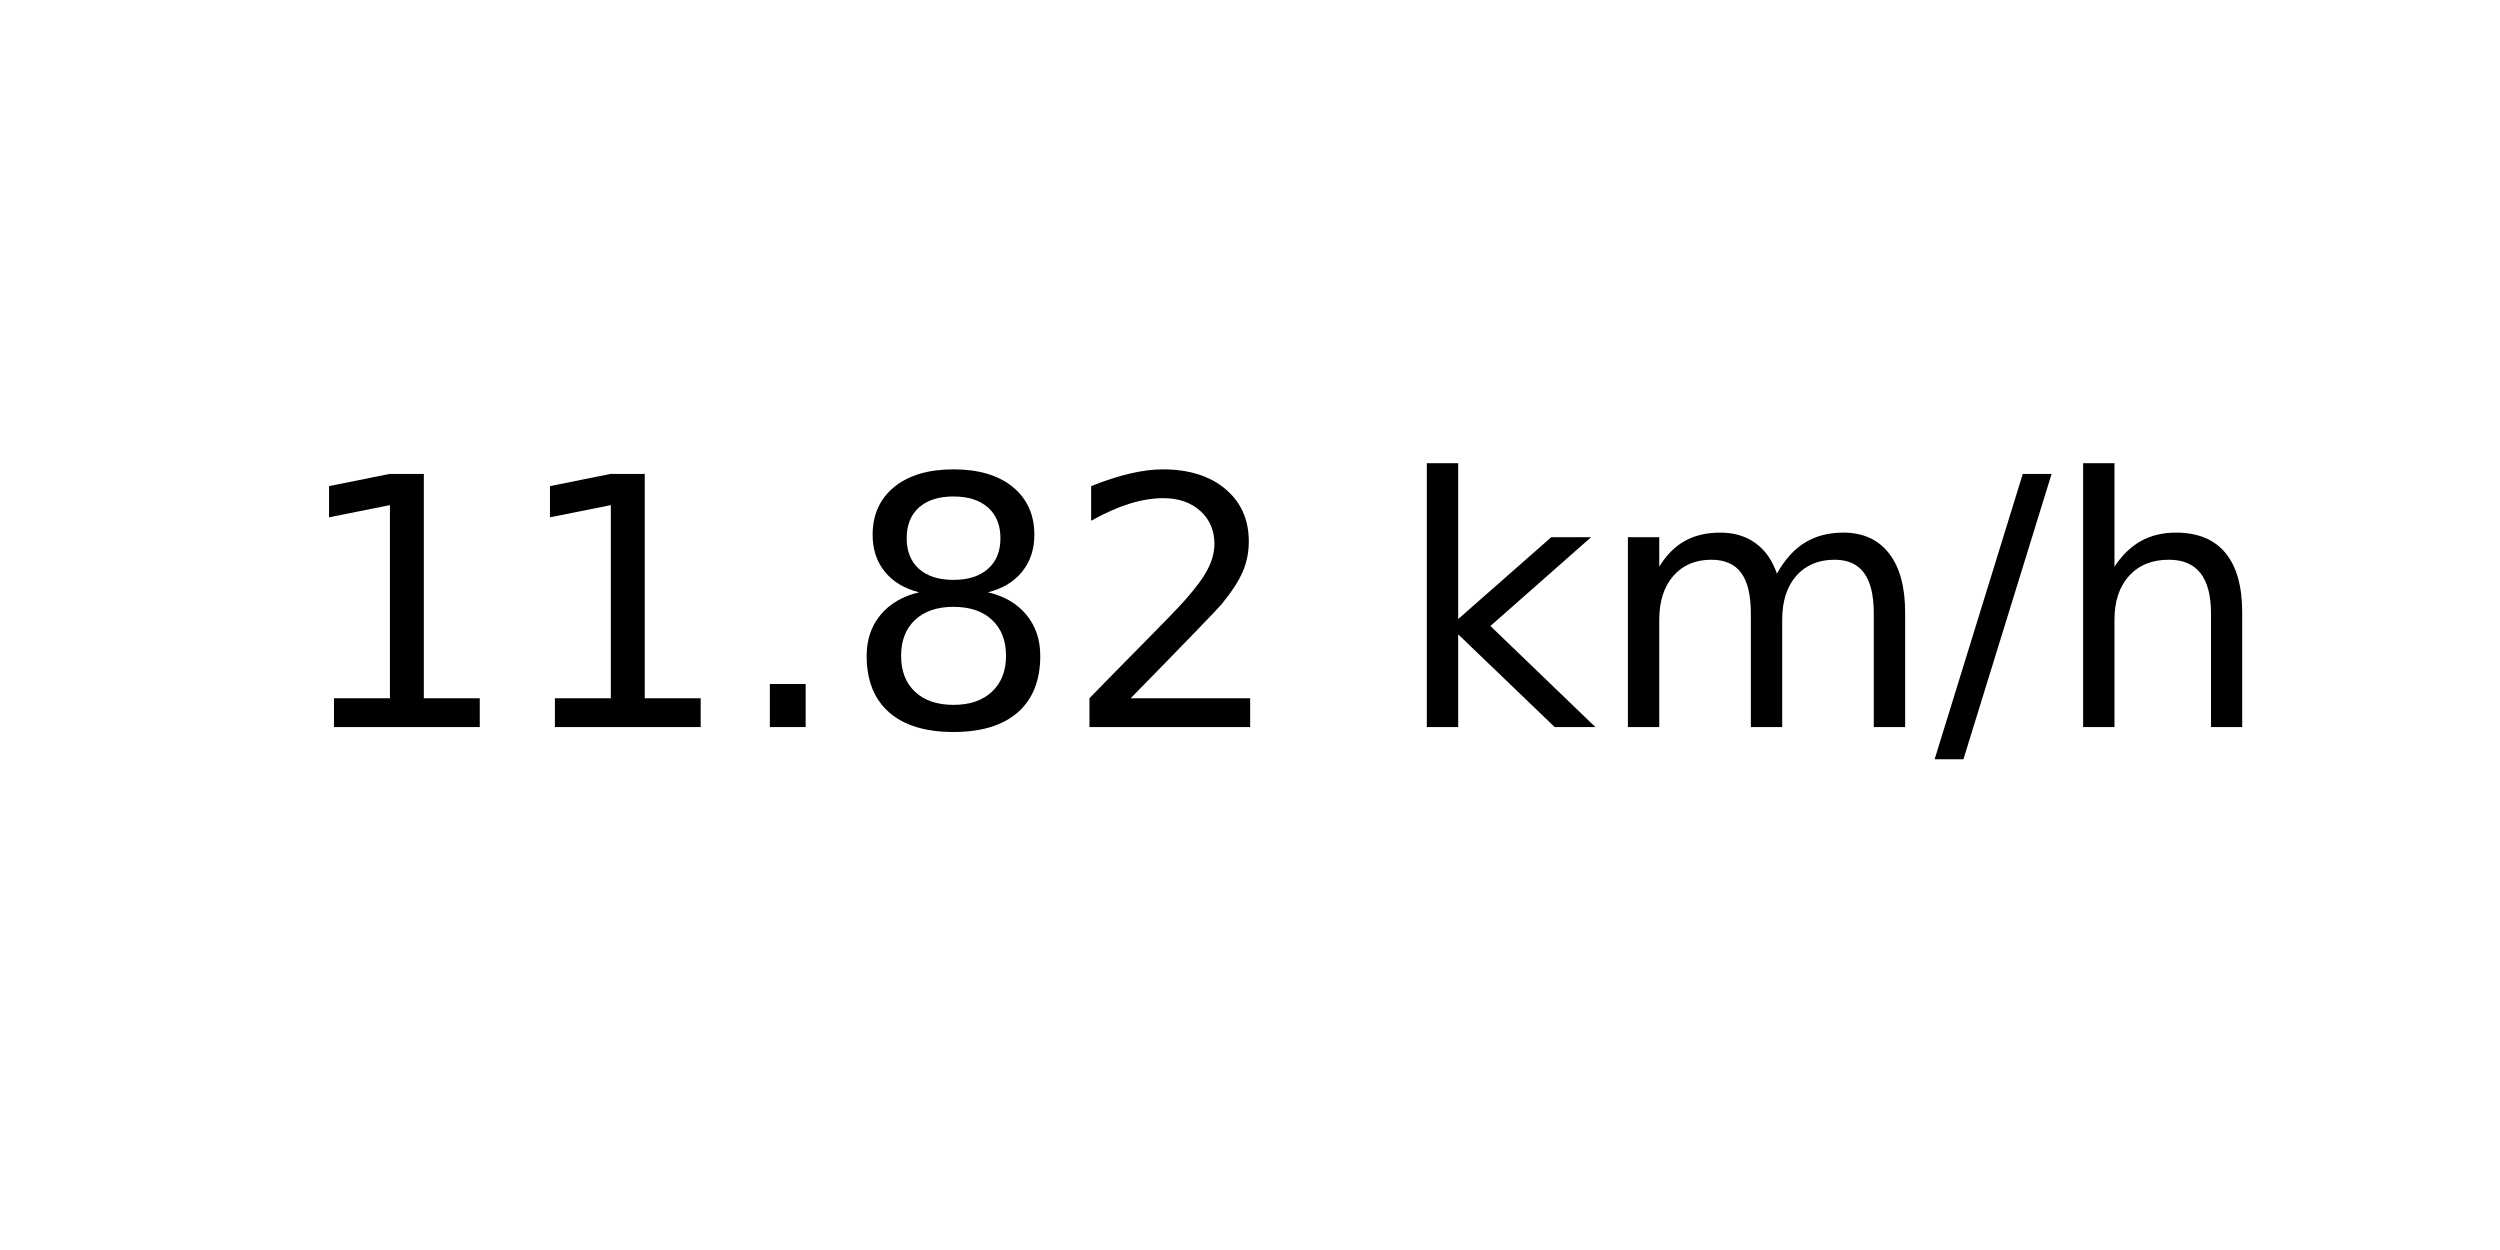
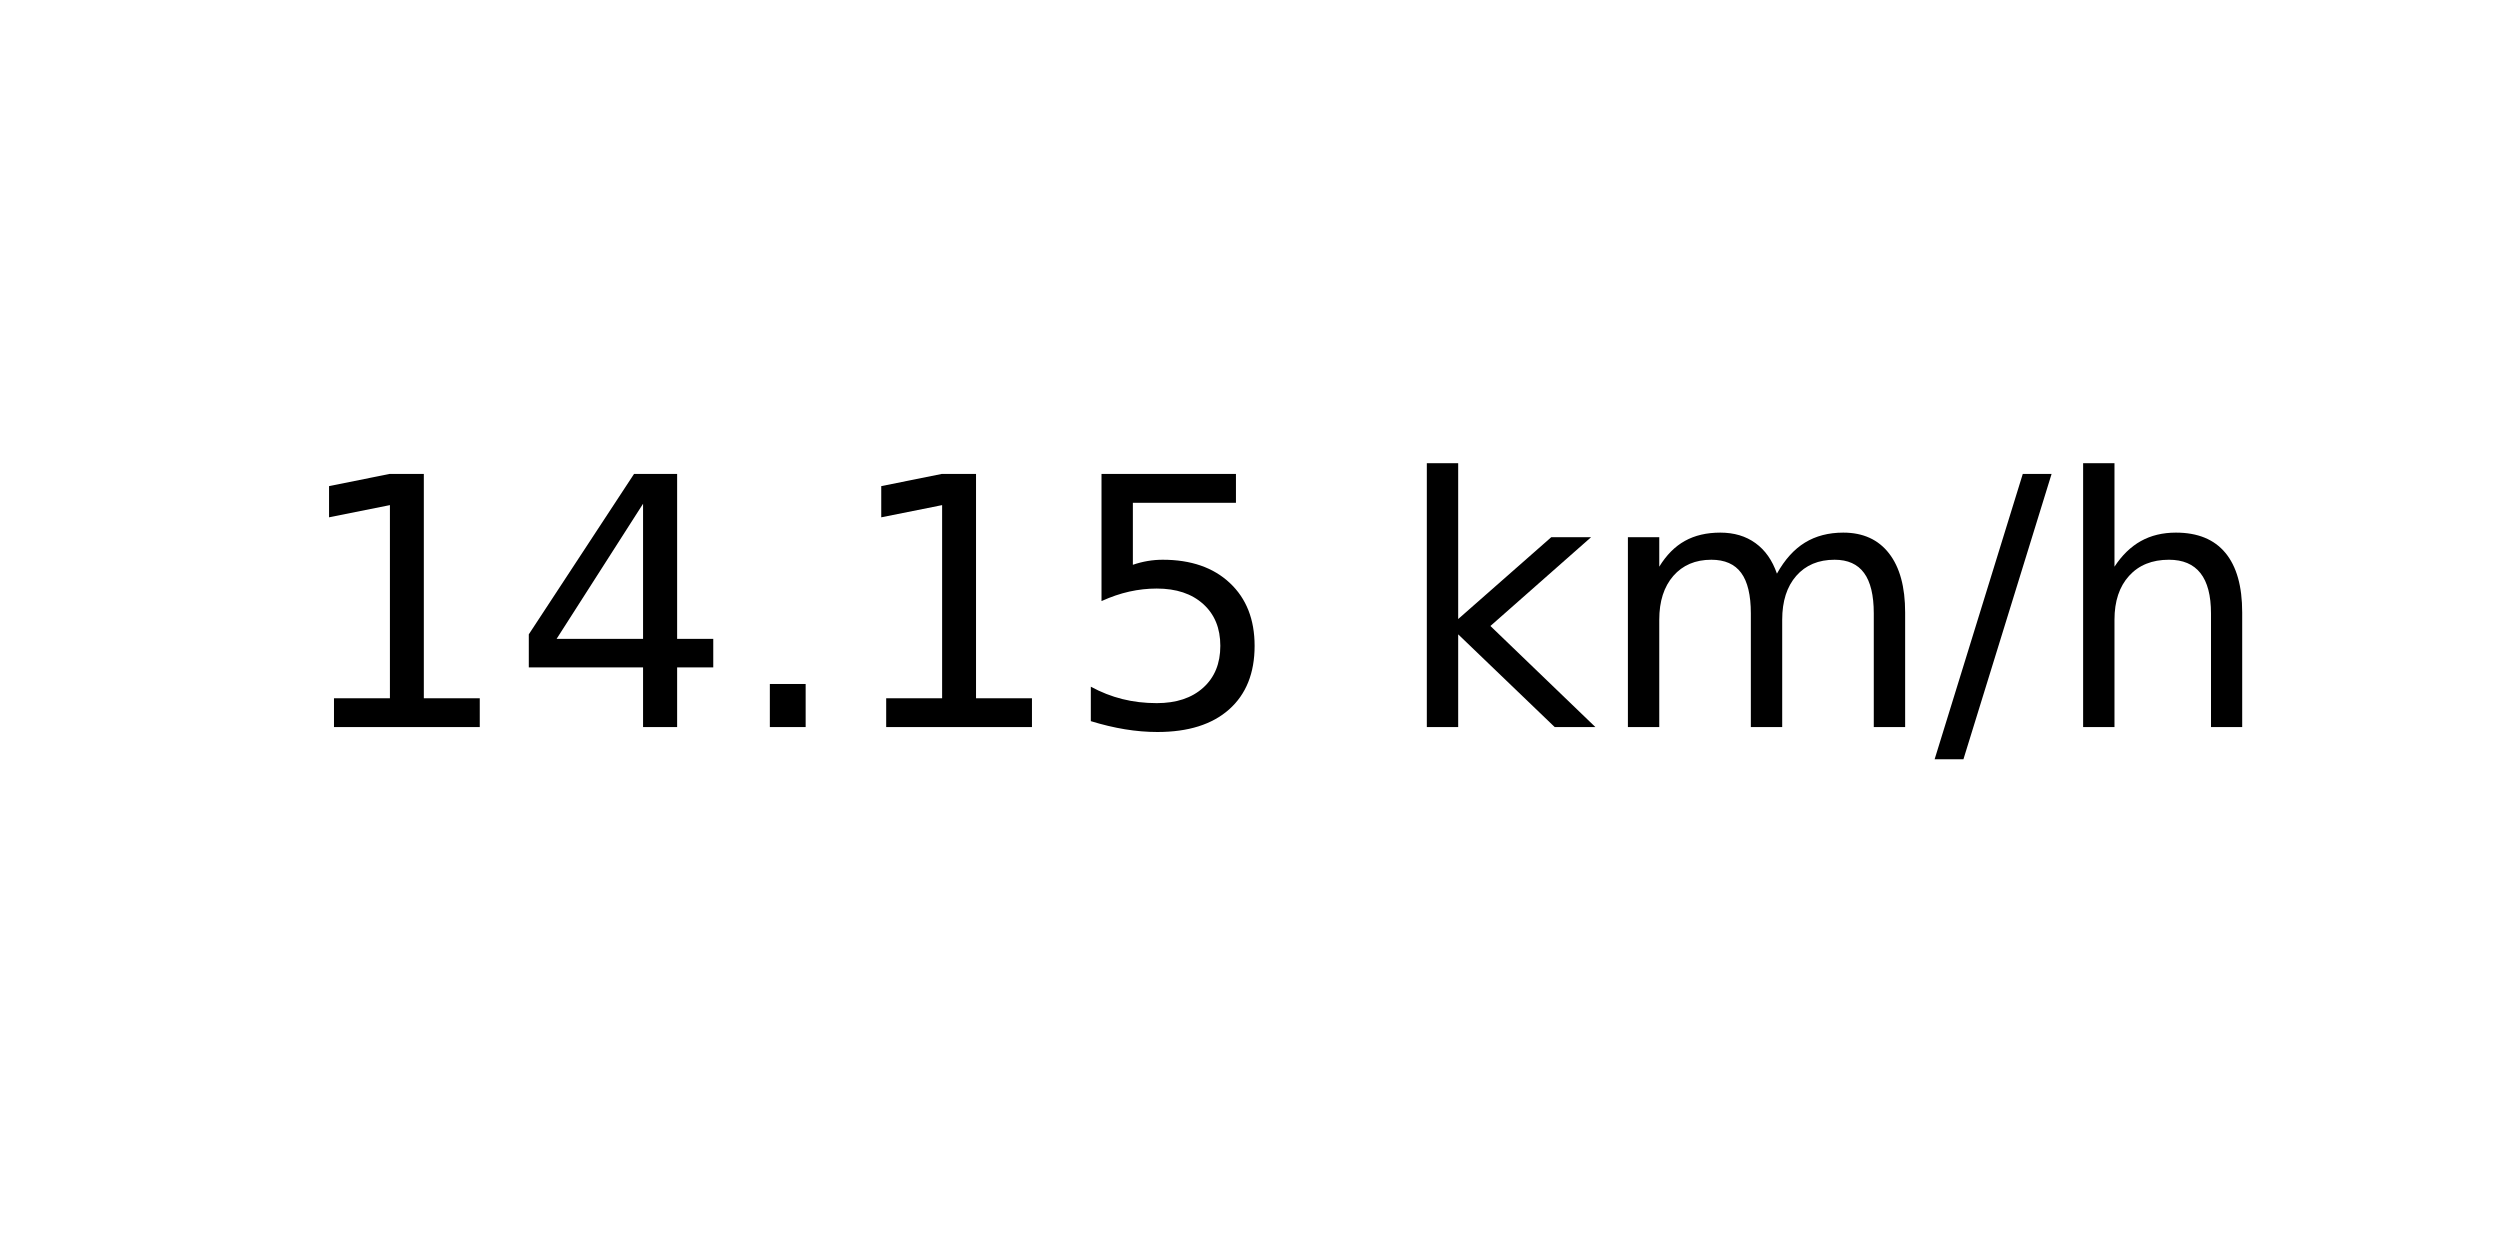
<svg xmlns="http://www.w3.org/2000/svg" xmlns:xlink="http://www.w3.org/1999/xlink" width="72pt" height="36pt" viewBox="0 0 72 36" version="1.1">
  <defs>
    <style type="text/css">*{stroke-linejoin: round; stroke-linecap: butt}</style>
  </defs>
  <g id="figure_1">
    <g id="axes_1">
      <g id="text_1">
        <g transform="translate(8.378125 20.93937) scale(0.1 -0.1)">
          <defs>
            <path id="DejaVuSans-31" d="M 794 531  L 1825 531  L 1825 4091  L 703 3866  L 703 4441  L 1819 4666  L 2450 4666  L 2450 531  L 3481 531  L 3481 0  L 794 0  L 794 531  z " transform="scale(0.015625)" />
+             <path id="DejaVuSans-34" d="M 2419 4116  L 825 1625  L 2419 1625  L 2419 4116  z M 2253 4666  L 3047 4666  L 3047 1625  L 3713 1625  L 3713 1100  L 3047 1100  L 3047 0  L 2419 0  L 2419 1100  L 313 1100  L 313 1709  L 2253 4666  z " transform="scale(0.015625)" />
            <path id="DejaVuSans-2e" d="M 684 794  L 1344 794  L 1344 0  L 684 0  L 684 794  z " transform="scale(0.015625)" />
-             <path id="DejaVuSans-38" d="M 2034 2216  Q 1584 2216 1326 1975  Q 1069 1734 1069 1313  Q 1069 891 1326 650  Q 1584 409 2034 409  Q 2484 409 2743 651  Q 3003 894 3003 1313  Q 3003 1734 2745 1975  Q 2488 2216 2034 2216  z M 1403 2484  Q 997 2584 770 2862  Q 544 3141 544 3541  Q 544 4100 942 4425  Q 1341 4750 2034 4750  Q 2731 4750 3128 4425  Q 3525 4100 3525 3541  Q 3525 3141 3298 2862  Q 3072 2584 2669 2484  Q 3125 2378 3379 2068  Q 3634 1759 3634 1313  Q 3634 634 3220 271  Q 2806 -91 2034 -91  Q 1263 -91 848 271  Q 434 634 434 1313  Q 434 1759 690 2068  Q 947 2378 1403 2484  z M 1172 3481  Q 1172 3119 1398 2916  Q 1625 2713 2034 2713  Q 2441 2713 2670 2916  Q 2900 3119 2900 3481  Q 2900 3844 2670 4047  Q 2441 4250 2034 4250  Q 1625 4250 1398 4047  Q 1172 3844 1172 3481  z " transform="scale(0.015625)" />
-             <path id="DejaVuSans-32" d="M 1228 531  L 3431 531  L 3431 0  L 469 0  L 469 531  Q 828 903 1448 1529  Q 2069 2156 2228 2338  Q 2531 2678 2651 2914  Q 2772 3150 2772 3378  Q 2772 3750 2511 3984  Q 2250 4219 1831 4219  Q 1534 4219 1204 4116  Q 875 4013 500 3803  L 500 4441  Q 881 4594 1212 4672  Q 1544 4750 1819 4750  Q 2544 4750 2975 4387  Q 3406 4025 3406 3419  Q 3406 3131 3298 2873  Q 3191 2616 2906 2266  Q 2828 2175 2409 1742  Q 1991 1309 1228 531  z " transform="scale(0.015625)" />
+             <path id="DejaVuSans-35" d="M 691 4666  L 3169 4666  L 3169 4134  L 1269 4134  L 1269 2991  Q 1406 3038 1543 3061  Q 1681 3084 1819 3084  Q 2600 3084 3056 2656  Q 3513 2228 3513 1497  Q 3513 744 3044 326  Q 2575 -91 1722 -91  Q 1428 -91 1123 -41  Q 819 9 494 109  L 494 744  Q 775 591 1075 516  Q 1375 441 1709 441  Q 2250 441 2565 725  Q 2881 1009 2881 1497  Q 2881 1984 2565 2268  Q 2250 2553 1709 2553  Q 1456 2553 1204 2497  Q 953 2441 691 2322  L 691 4666  z " transform="scale(0.015625)" />
            <path id="DejaVuSans-20" transform="scale(0.015625)" />
            <path id="DejaVuSans-6b" d="M 581 4863  L 1159 4863  L 1159 1991  L 2875 3500  L 3609 3500  L 1753 1863  L 3688 0  L 2938 0  L 1159 1709  L 1159 0  L 581 0  L 581 4863  z " transform="scale(0.015625)" />
            <path id="DejaVuSans-6d" d="M 3328 2828  Q 3544 3216 3844 3400  Q 4144 3584 4550 3584  Q 5097 3584 5394 3201  Q 5691 2819 5691 2113  L 5691 0  L 5113 0  L 5113 2094  Q 5113 2597 4934 2840  Q 4756 3084 4391 3084  Q 3944 3084 3684 2787  Q 3425 2491 3425 1978  L 3425 0  L 2847 0  L 2847 2094  Q 2847 2600 2669 2842  Q 2491 3084 2119 3084  Q 1678 3084 1418 2786  Q 1159 2488 1159 1978  L 1159 0  L 581 0  L 581 3500  L 1159 3500  L 1159 2956  Q 1356 3278 1631 3431  Q 1906 3584 2284 3584  Q 2666 3584 2933 3390  Q 3200 3197 3328 2828  z " transform="scale(0.015625)" />
            <path id="DejaVuSans-2f" d="M 1625 4666  L 2156 4666  L 531 -594  L 0 -594  L 1625 4666  z " transform="scale(0.015625)" />
            <path id="DejaVuSans-68" d="M 3513 2113  L 3513 0  L 2938 0  L 2938 2094  Q 2938 2591 2744 2837  Q 2550 3084 2163 3084  Q 1697 3084 1428 2787  Q 1159 2491 1159 1978  L 1159 0  L 581 0  L 581 4863  L 1159 4863  L 1159 2956  Q 1366 3272 1645 3428  Q 1925 3584 2291 3584  Q 2894 3584 3203 3211  Q 3513 2838 3513 2113  z " transform="scale(0.015625)" />
          </defs>
          <use xlink:href="#DejaVuSans-31" />
-           <use xlink:href="#DejaVuSans-31" x="63.623" />
+           <use xlink:href="#DejaVuSans-34" x="63.623" />
          <use xlink:href="#DejaVuSans-2e" x="127.246" />
-           <use xlink:href="#DejaVuSans-38" x="159.033" />
-           <use xlink:href="#DejaVuSans-32" x="222.656" />
+           <use xlink:href="#DejaVuSans-31" x="159.033" />
+           <use xlink:href="#DejaVuSans-35" x="222.656" />
          <use xlink:href="#DejaVuSans-20" x="286.279" />
          <use xlink:href="#DejaVuSans-6b" x="318.066" />
          <use xlink:href="#DejaVuSans-6d" x="375.977" />
          <use xlink:href="#DejaVuSans-2f" x="473.389" />
          <use xlink:href="#DejaVuSans-68" x="507.08" />
        </g>
      </g>
    </g>
  </g>
</svg>
